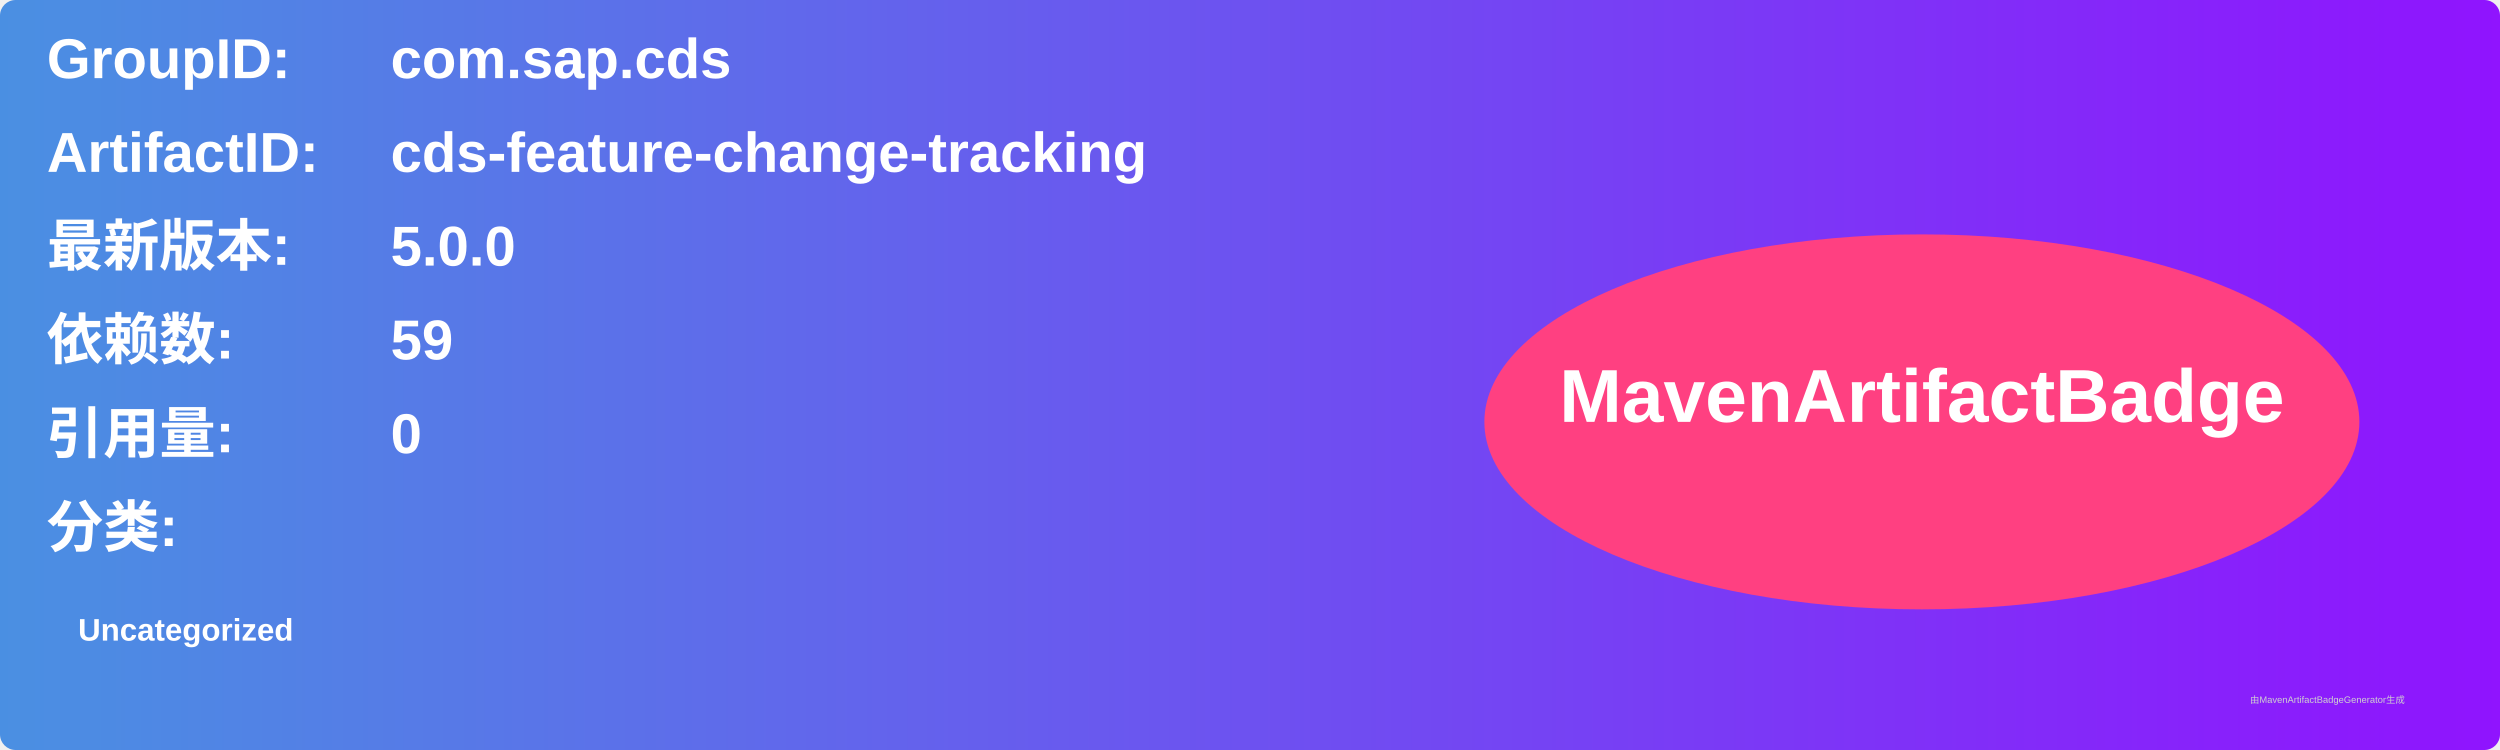
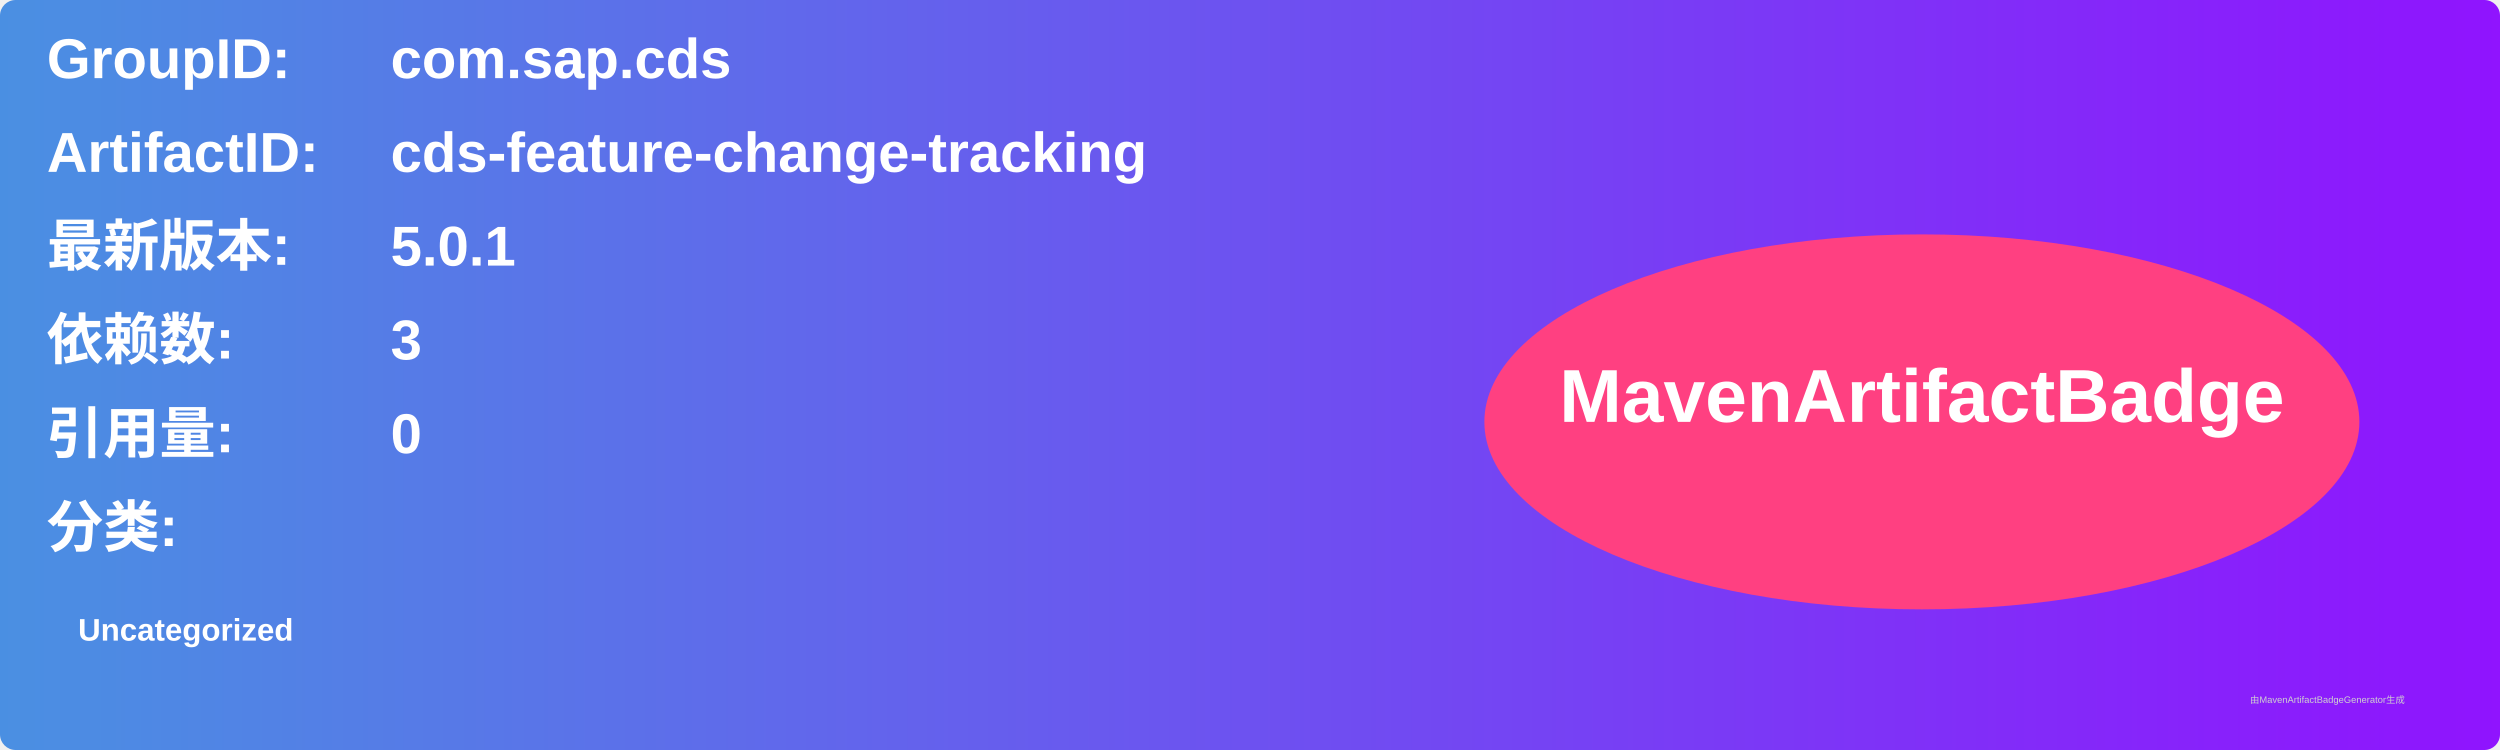
<svg xmlns="http://www.w3.org/2000/svg" width="800" height="240" viewBox="0 0 800 240">
  <linearGradient id="grad" x1="0%" y1="0%" x2="100%" y2="0%">
    <stop offset="0%" stop-color="#4a90e2" />
    <stop offset="100%" stop-color="#9013fe" />
  </linearGradient>
  <rect width="100%" height="100%" rx="5" ry="5" fill="url(#grad)" />
  <g transform="translate(15, 15)">
    <text x="0" y="10" font-family="Arial" font-size="18" fill="white" font-weight="bold" width="260">GroupID:</text>
    <text x="110" y="10" font-family="Arial" font-size="18" fill="white" font-weight="bold" width="460">com.sap.cds</text>
    <text x="0" y="40" font-family="Arial" font-size="18" fill="white" font-weight="bold" width="260">ArtifactID:</text>
    <text x="110" y="40" font-family="Arial" font-size="18" fill="white" font-weight="bold" width="460">cds-feature-change-tracking</text>
    <text x="0" y="70" font-family="Arial" font-size="18" fill="white" font-weight="bold">最新版本:</text>
    <text x="110" y="70" font-family="Arial" font-size="18" fill="white" font-weight="bold">
-       <tspan font-weight="bold">5.0.0</tspan>
+       <tspan font-weight="bold">5.0.1</tspan>
    </text>
    <text x="0" y="100" font-family="Arial" font-size="18" fill="white" font-weight="bold">依赖数: </text>
    <text x="110" y="100" font-family="Arial" font-size="18" fill="white">
-       <tspan font-weight="bold">59</tspan>
+       <tspan font-weight="bold">3</tspan>
    </text>
    <text x="0" y="130" font-family="Arial" font-size="18" fill="white" font-weight="bold">引用量: </text>
    <text x="110" y="130" font-family="Arial" font-size="18" fill="white">
      <tspan font-weight="bold">0</tspan>
    </text>
    <text x="0" y="160" font-family="Arial" font-size="18" fill="white" font-weight="bold">分类:</text>
    <text x="10" y="190" font-family="Arial" font-size="10" fill="white">
      <tspan font-weight="bold">Uncategorized</tspan>
    </text>
    <ellipse cx="600" cy="120" rx="140" ry="60" fill="#ff4081" />
    <text x="600" y="120" text-anchor="middle" font-family="Arial" font-size="24" fill="white" font-weight="bold">MavenArtifactBadge</text>
  </g>
  <text x="720" y="225" font-family="Arial" font-size="3" fill="#d0d0d0">由MavenArtifactBadgeGenerator生成</text>
</svg>
